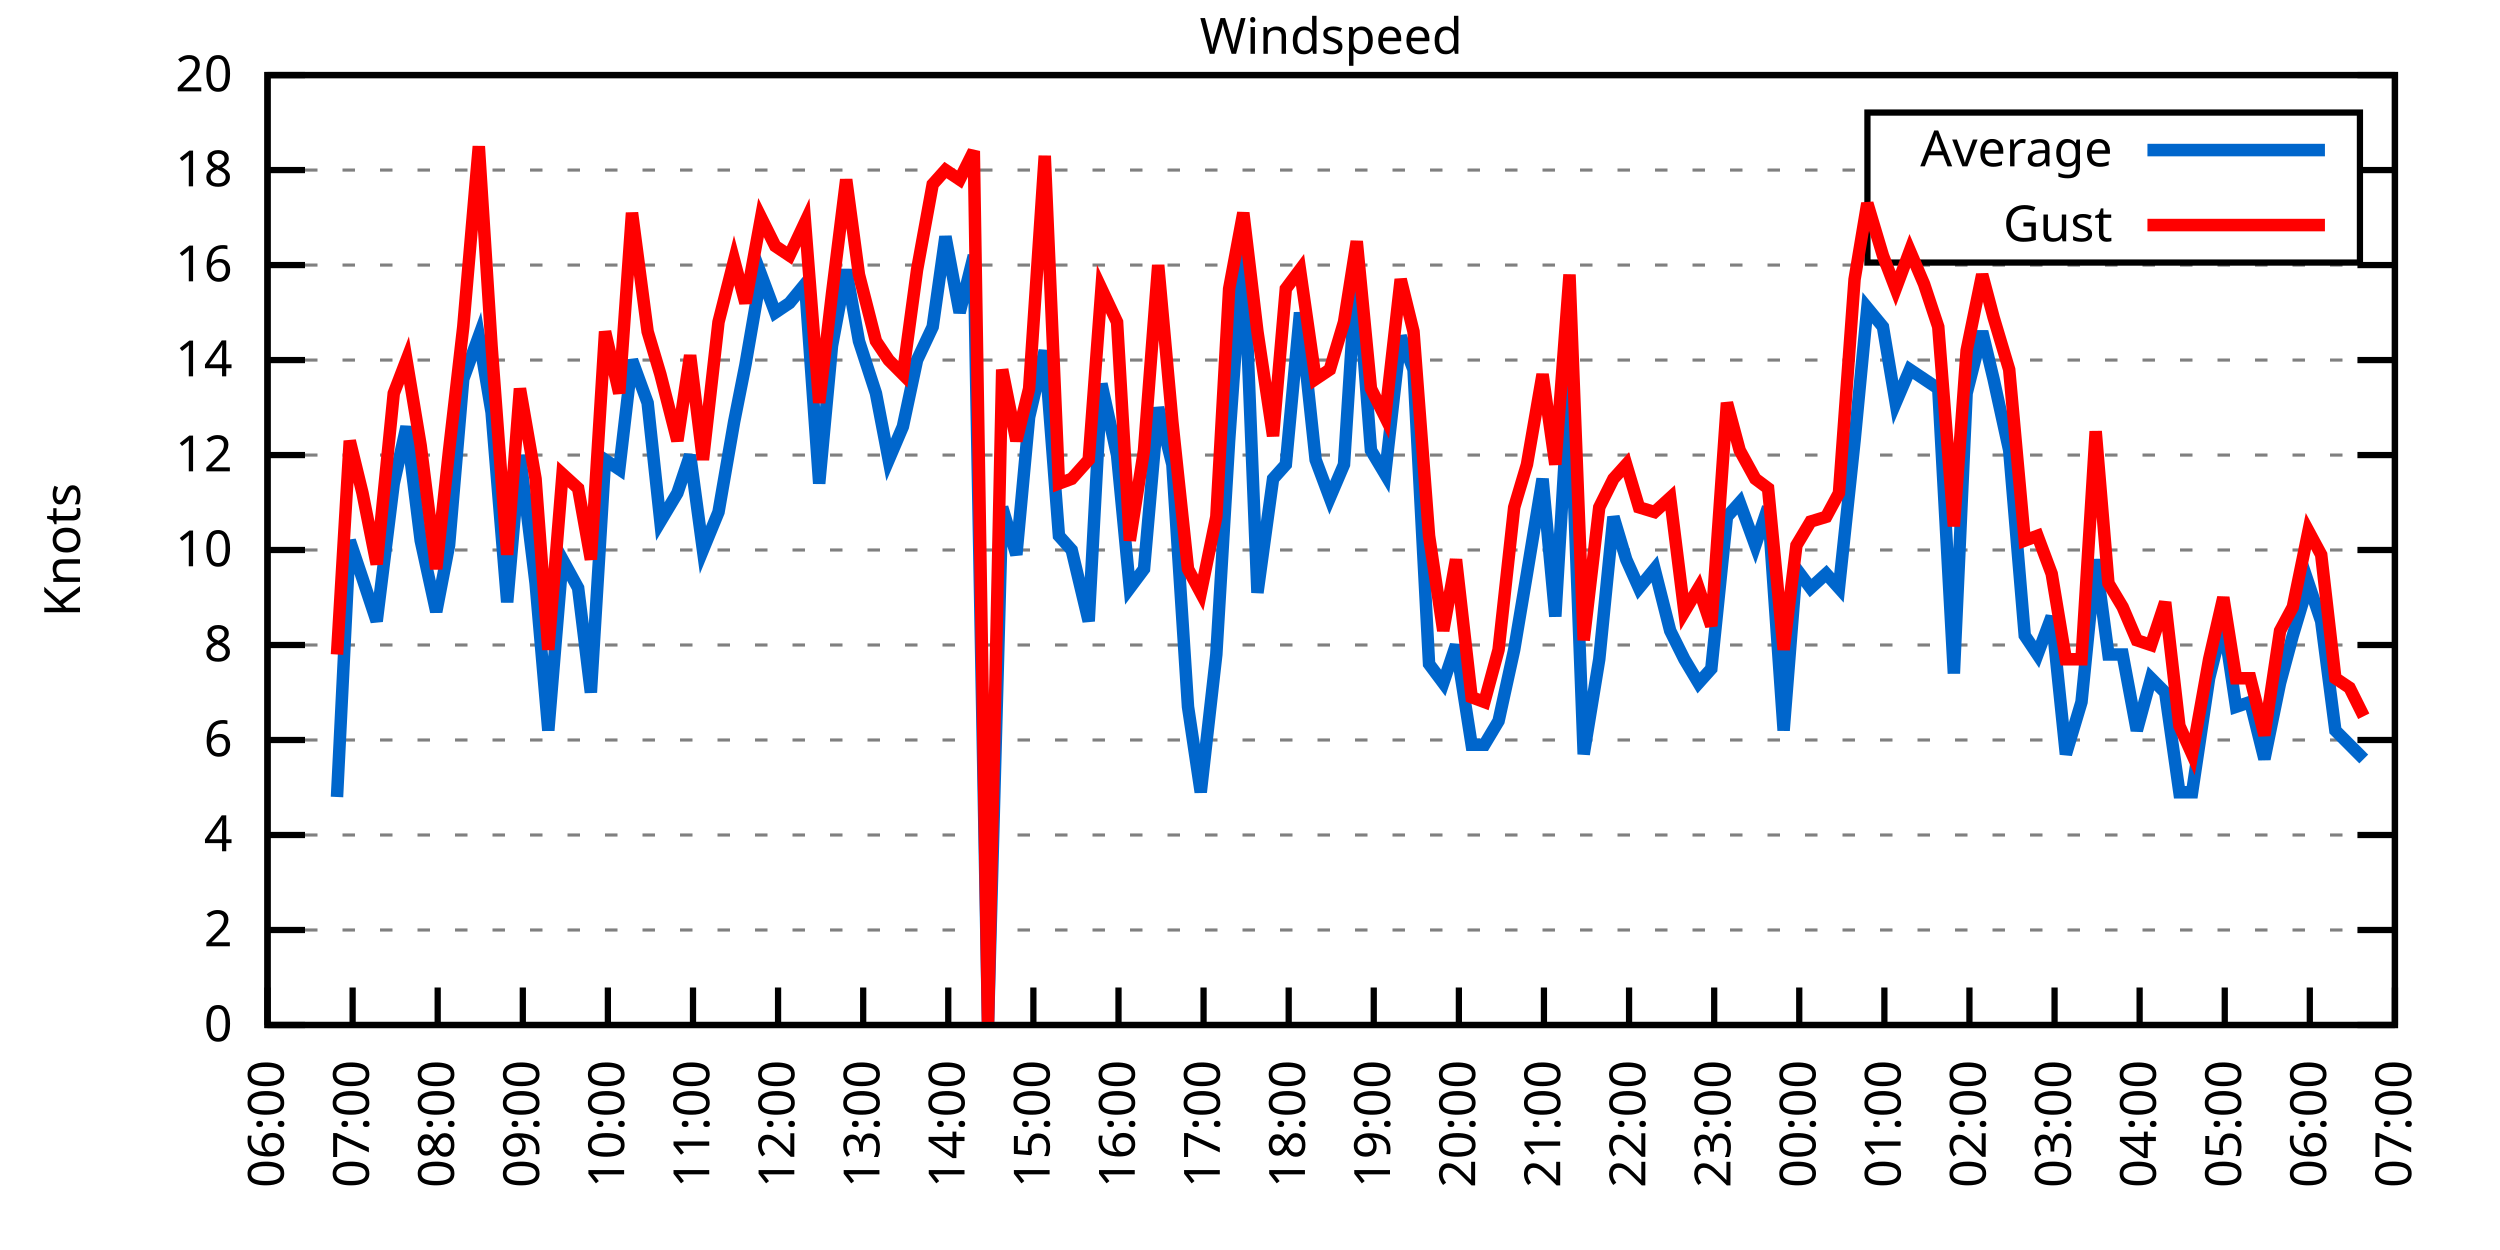
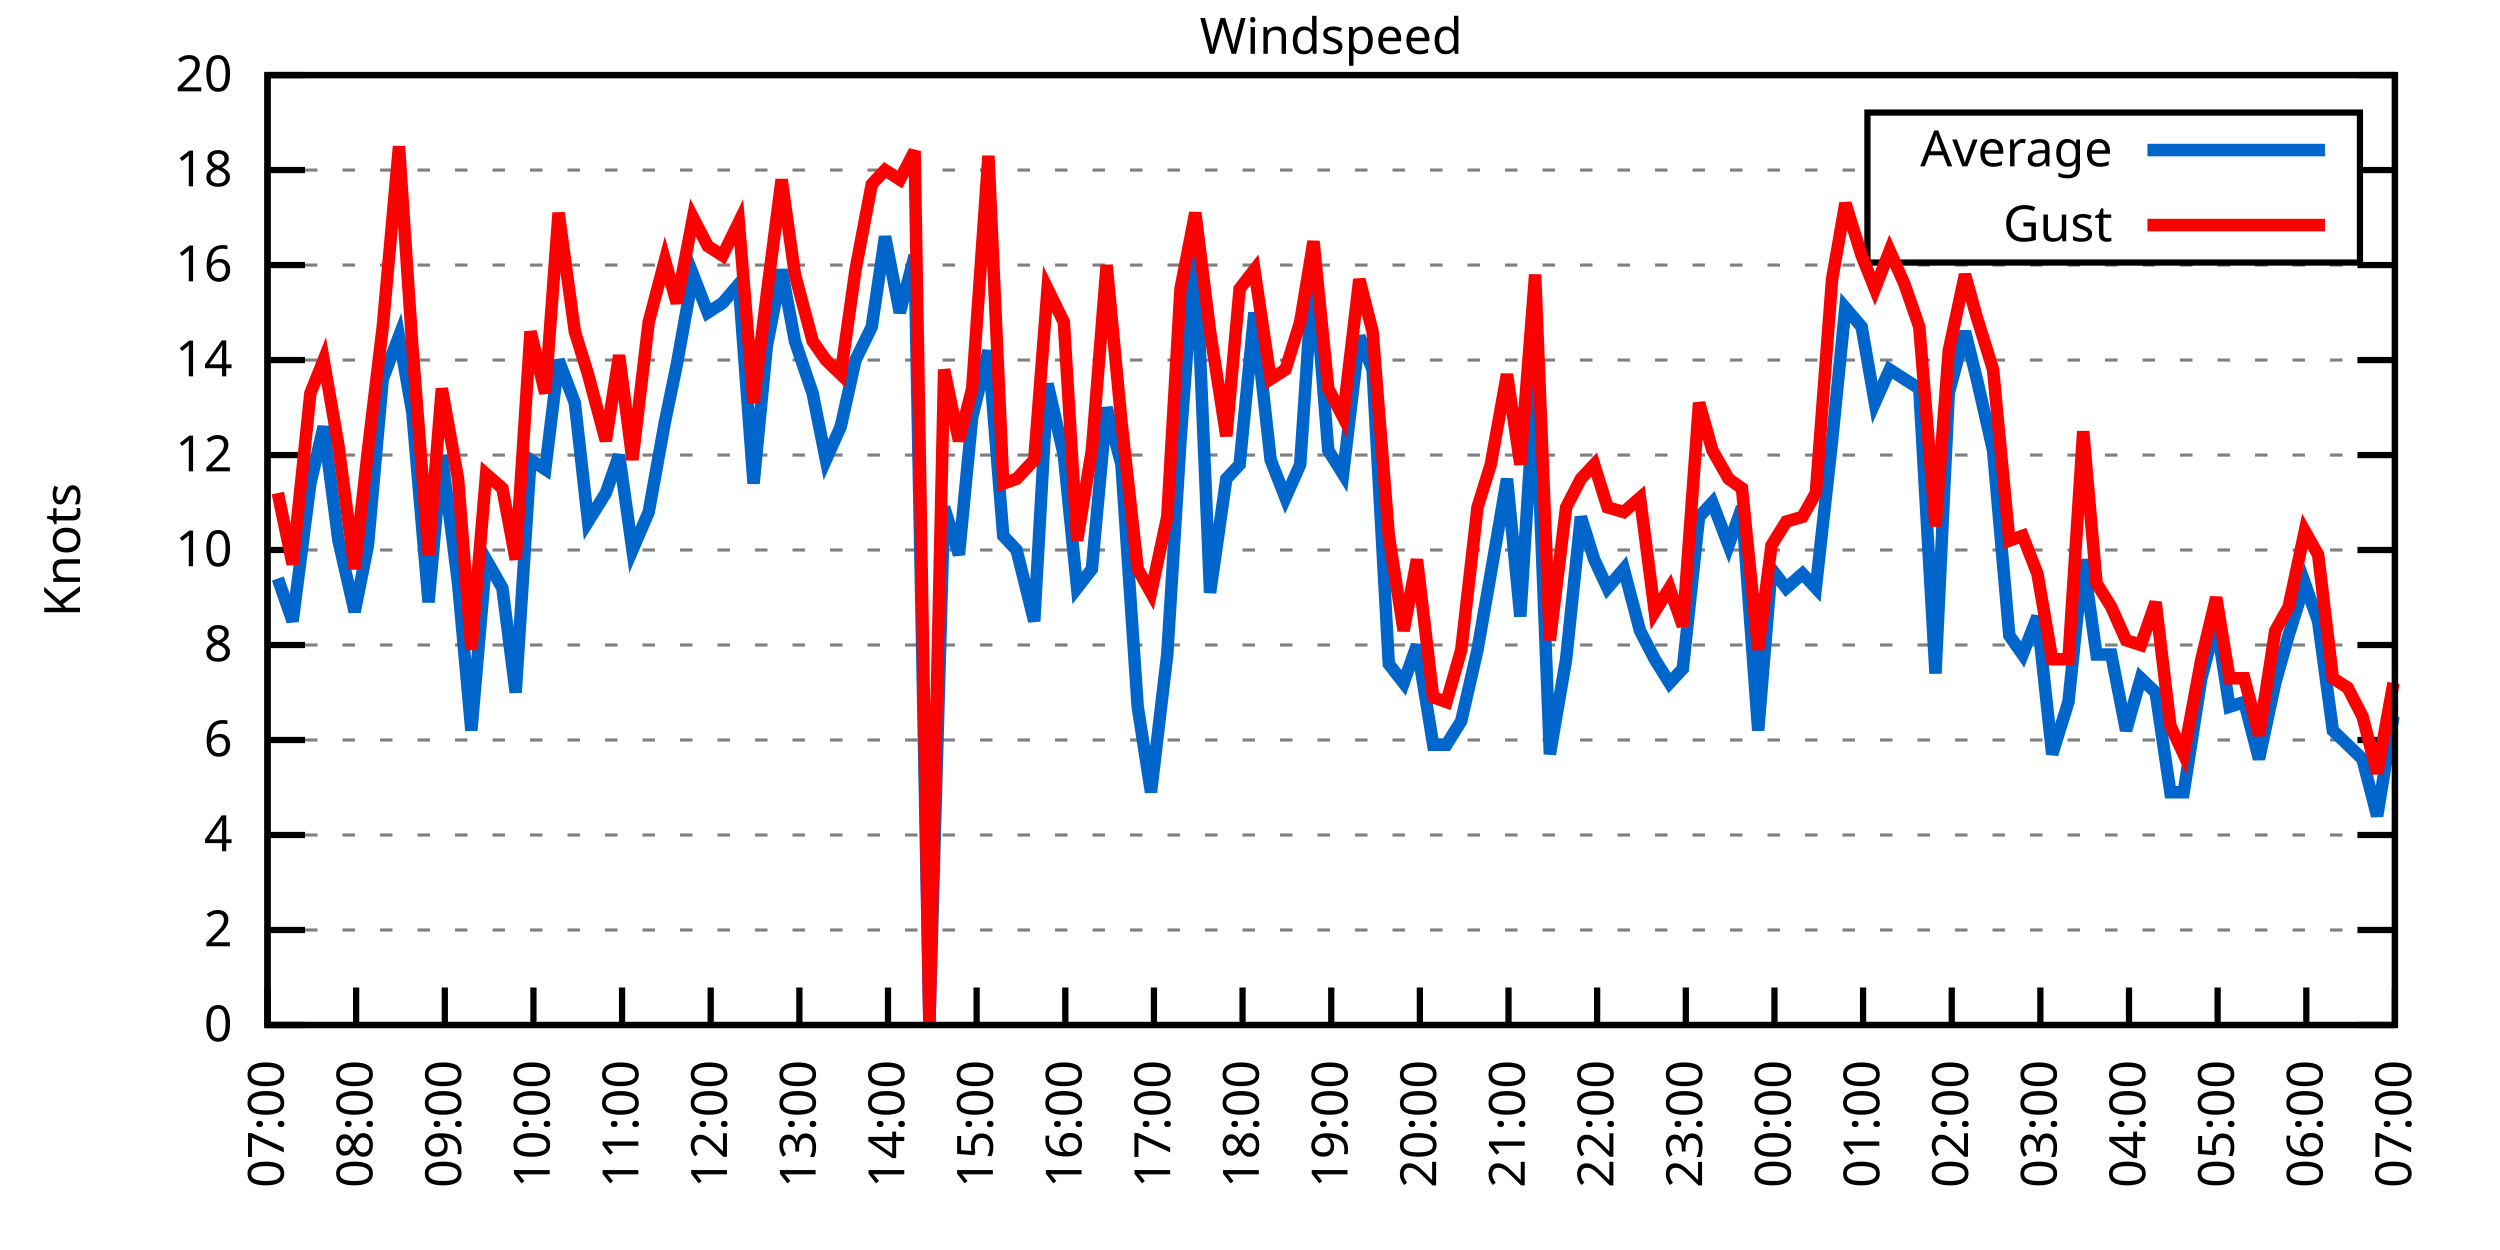
<svg xmlns="http://www.w3.org/2000/svg" xmlns:xlink="http://www.w3.org/1999/xlink" width="400" height="200" viewBox="0 0 400 200">
  <g id="gnuplot_canvas">
    <rect x="0" y="0" width="400" height="200" fill="none" />
    <defs>
      <circle id="gpDot" r="0.5" stroke-width="0.5" stroke="currentColor" />
      <path id="gpPt0" stroke-width="0.333" stroke="currentColor" d="M-1,0 h2 M0,-1 v2" />
      <path id="gpPt1" stroke-width="0.333" stroke="currentColor" d="M-1,-1 L1,1 M1,-1 L-1,1" />
      <path id="gpPt2" stroke-width="0.333" stroke="currentColor" d="M-1,0 L1,0 M0,-1 L0,1 M-1,-1 L1,1 M-1,1 L1,-1" />
      <rect id="gpPt3" stroke-width="0.333" stroke="currentColor" x="-1" y="-1" width="2" height="2" />
      <rect id="gpPt4" stroke-width="0.333" stroke="currentColor" fill="currentColor" x="-1" y="-1" width="2" height="2" />
      <circle id="gpPt5" stroke-width="0.333" stroke="currentColor" cx="0" cy="0" r="1" />
      <use xlink:href="#gpPt5" id="gpPt6" fill="currentColor" stroke="none" />
      <path id="gpPt7" stroke-width="0.333" stroke="currentColor" d="M0,-1.33 L-1.33,0.67 L1.33,0.67 z" />
      <use xlink:href="#gpPt7" id="gpPt8" fill="currentColor" stroke="none" />
      <use xlink:href="#gpPt7" id="gpPt9" stroke="currentColor" transform="rotate(180)" />
      <use xlink:href="#gpPt9" id="gpPt10" fill="currentColor" stroke="none" />
      <use xlink:href="#gpPt3" id="gpPt11" stroke="currentColor" transform="rotate(45)" />
      <use xlink:href="#gpPt11" id="gpPt12" fill="currentColor" stroke="none" />
      <path id="gpPt13" stroke-width="0.333" stroke="currentColor" d="M0,1.330 L1.265,0.411 L0.782,-1.067 L-0.782,-1.076 L-1.265,0.411 z" />
      <use xlink:href="#gpPt13" id="gpPt14" fill="currentColor" stroke="none" />
      <filter id="textbox" filterUnits="objectBoundingBox" x="0" y="0" height="1" width="1">
        <feFlood flood-color="white" flood-opacity="1" result="bgnd" />
        <feComposite in="SourceGraphic" in2="bgnd" operator="atop" />
      </filter>
      <filter id="greybox" filterUnits="objectBoundingBox" x="0" y="0" height="1" width="1">
        <feFlood flood-color="lightgrey" flood-opacity="1" result="grey" />
        <feComposite in="SourceGraphic" in2="grey" operator="atop" />
      </filter>
    </defs>
    <g fill="none" color="white" stroke="currentColor" stroke-width="1.00" stroke-linecap="butt" stroke-linejoin="miter">
</g>
    <g fill="none" color="black" stroke="currentColor" stroke-width="1.00" stroke-linecap="butt" stroke-linejoin="miter">
      <g stroke="none" shape-rendering="crispEdges">
        <polygon fill="rgb(255, 255, 255)" points="42.80,164.00 383.18,164.00 383.18,12.02 42.80,12.02 " />
      </g>
    </g>
    <g fill="none" color="black" stroke="currentColor" stroke-width="1.00" stroke-linecap="butt" stroke-linejoin="miter">
</g>
    <g fill="none" color="black" stroke="black" stroke-width="0.50" stroke-linecap="butt" stroke-linejoin="miter">
</g>
    <g fill="none" color="gray" stroke="currentColor" stroke-width="0.50" stroke-linecap="butt" stroke-linejoin="miter">
      <path stroke="gray" stroke-dasharray="2,4" class="gridline" d="M42.80,164.00 L383.19,164.00  " />
    </g>
    <g fill="none" color="gray" stroke="gray" stroke-width="1.00" stroke-linecap="butt" stroke-linejoin="miter">
</g>
    <g fill="none" color="black" stroke="currentColor" stroke-width="1.00" stroke-linecap="butt" stroke-linejoin="miter">
      <path stroke="black" d="M42.80,164.00 L48.80,164.00 M383.19,164.00 L377.19,164.00  " />
      <g transform="translate(37.20,166.60)" stroke="none" fill="black" font-family="Sans" font-size="8.00" text-anchor="end">
        <text>
          <tspan font-family="Sans"> 0</tspan>
        </text>
      </g>
    </g>
    <g fill="none" color="black" stroke="currentColor" stroke-width="1.00" stroke-linecap="butt" stroke-linejoin="miter">
</g>
    <g fill="none" color="black" stroke="black" stroke-width="0.50" stroke-linecap="butt" stroke-linejoin="miter">
</g>
    <g fill="none" color="gray" stroke="currentColor" stroke-width="0.50" stroke-linecap="butt" stroke-linejoin="miter">
      <path stroke="gray" stroke-dasharray="2,4" class="gridline" d="M42.80,148.80 L383.19,148.80  " />
    </g>
    <g fill="none" color="gray" stroke="gray" stroke-width="1.00" stroke-linecap="butt" stroke-linejoin="miter">
</g>
    <g fill="none" color="black" stroke="currentColor" stroke-width="1.00" stroke-linecap="butt" stroke-linejoin="miter">
      <path stroke="black" d="M42.80,148.80 L48.80,148.80 M383.19,148.80 L377.19,148.80  " />
      <g transform="translate(37.20,151.40)" stroke="none" fill="black" font-family="Sans" font-size="8.00" text-anchor="end">
        <text>
          <tspan font-family="Sans"> 2</tspan>
        </text>
      </g>
    </g>
    <g fill="none" color="black" stroke="currentColor" stroke-width="1.00" stroke-linecap="butt" stroke-linejoin="miter">
</g>
    <g fill="none" color="black" stroke="black" stroke-width="0.50" stroke-linecap="butt" stroke-linejoin="miter">
</g>
    <g fill="none" color="gray" stroke="currentColor" stroke-width="0.50" stroke-linecap="butt" stroke-linejoin="miter">
      <path stroke="gray" stroke-dasharray="2,4" class="gridline" d="M42.80,133.60 L383.19,133.60  " />
    </g>
    <g fill="none" color="gray" stroke="gray" stroke-width="1.00" stroke-linecap="butt" stroke-linejoin="miter">
</g>
    <g fill="none" color="black" stroke="currentColor" stroke-width="1.00" stroke-linecap="butt" stroke-linejoin="miter">
      <path stroke="black" d="M42.80,133.60 L48.80,133.60 M383.19,133.60 L377.19,133.60  " />
      <g transform="translate(37.20,136.20)" stroke="none" fill="black" font-family="Sans" font-size="8.00" text-anchor="end">
        <text>
          <tspan font-family="Sans"> 4</tspan>
        </text>
      </g>
    </g>
    <g fill="none" color="black" stroke="currentColor" stroke-width="1.00" stroke-linecap="butt" stroke-linejoin="miter">
</g>
    <g fill="none" color="black" stroke="black" stroke-width="0.50" stroke-linecap="butt" stroke-linejoin="miter">
</g>
    <g fill="none" color="gray" stroke="currentColor" stroke-width="0.50" stroke-linecap="butt" stroke-linejoin="miter">
      <path stroke="gray" stroke-dasharray="2,4" class="gridline" d="M42.80,118.40 L383.19,118.40  " />
    </g>
    <g fill="none" color="gray" stroke="gray" stroke-width="1.00" stroke-linecap="butt" stroke-linejoin="miter">
</g>
    <g fill="none" color="black" stroke="currentColor" stroke-width="1.00" stroke-linecap="butt" stroke-linejoin="miter">
      <path stroke="black" d="M42.80,118.40 L48.80,118.40 M383.19,118.40 L377.19,118.40  " />
      <g transform="translate(37.20,121.00)" stroke="none" fill="black" font-family="Sans" font-size="8.00" text-anchor="end">
        <text>
          <tspan font-family="Sans"> 6</tspan>
        </text>
      </g>
    </g>
    <g fill="none" color="black" stroke="currentColor" stroke-width="1.00" stroke-linecap="butt" stroke-linejoin="miter">
</g>
    <g fill="none" color="black" stroke="black" stroke-width="0.50" stroke-linecap="butt" stroke-linejoin="miter">
</g>
    <g fill="none" color="gray" stroke="currentColor" stroke-width="0.50" stroke-linecap="butt" stroke-linejoin="miter">
      <path stroke="gray" stroke-dasharray="2,4" class="gridline" d="M42.80,103.20 L383.19,103.20  " />
    </g>
    <g fill="none" color="gray" stroke="gray" stroke-width="1.00" stroke-linecap="butt" stroke-linejoin="miter">
</g>
    <g fill="none" color="black" stroke="currentColor" stroke-width="1.00" stroke-linecap="butt" stroke-linejoin="miter">
      <path stroke="black" d="M42.80,103.20 L48.80,103.20 M383.19,103.20 L377.19,103.20  " />
      <g transform="translate(37.20,105.80)" stroke="none" fill="black" font-family="Sans" font-size="8.00" text-anchor="end">
        <text>
          <tspan font-family="Sans"> 8</tspan>
        </text>
      </g>
    </g>
    <g fill="none" color="black" stroke="currentColor" stroke-width="1.00" stroke-linecap="butt" stroke-linejoin="miter">
</g>
    <g fill="none" color="black" stroke="black" stroke-width="0.50" stroke-linecap="butt" stroke-linejoin="miter">
</g>
    <g fill="none" color="gray" stroke="currentColor" stroke-width="0.50" stroke-linecap="butt" stroke-linejoin="miter">
      <path stroke="gray" stroke-dasharray="2,4" class="gridline" d="M42.80,88.00 L383.19,88.00  " />
    </g>
    <g fill="none" color="gray" stroke="gray" stroke-width="1.00" stroke-linecap="butt" stroke-linejoin="miter">
</g>
    <g fill="none" color="black" stroke="currentColor" stroke-width="1.00" stroke-linecap="butt" stroke-linejoin="miter">
      <path stroke="black" d="M42.80,88.00 L48.80,88.00 M383.19,88.00 L377.19,88.00  " />
      <g transform="translate(37.20,90.60)" stroke="none" fill="black" font-family="Sans" font-size="8.00" text-anchor="end">
        <text>
          <tspan font-family="Sans"> 10</tspan>
        </text>
      </g>
    </g>
    <g fill="none" color="black" stroke="currentColor" stroke-width="1.00" stroke-linecap="butt" stroke-linejoin="miter">
</g>
    <g fill="none" color="black" stroke="black" stroke-width="0.50" stroke-linecap="butt" stroke-linejoin="miter">
</g>
    <g fill="none" color="gray" stroke="currentColor" stroke-width="0.50" stroke-linecap="butt" stroke-linejoin="miter">
      <path stroke="gray" stroke-dasharray="2,4" class="gridline" d="M42.80,72.81 L383.19,72.81  " />
    </g>
    <g fill="none" color="gray" stroke="gray" stroke-width="1.00" stroke-linecap="butt" stroke-linejoin="miter">
</g>
    <g fill="none" color="black" stroke="currentColor" stroke-width="1.00" stroke-linecap="butt" stroke-linejoin="miter">
      <path stroke="black" d="M42.80,72.81 L48.80,72.81 M383.19,72.81 L377.19,72.81  " />
      <g transform="translate(37.20,75.41)" stroke="none" fill="black" font-family="Sans" font-size="8.00" text-anchor="end">
        <text>
          <tspan font-family="Sans"> 12</tspan>
        </text>
      </g>
    </g>
    <g fill="none" color="black" stroke="currentColor" stroke-width="1.00" stroke-linecap="butt" stroke-linejoin="miter">
</g>
    <g fill="none" color="black" stroke="black" stroke-width="0.50" stroke-linecap="butt" stroke-linejoin="miter">
</g>
    <g fill="none" color="gray" stroke="currentColor" stroke-width="0.50" stroke-linecap="butt" stroke-linejoin="miter">
      <path stroke="gray" stroke-dasharray="2,4" class="gridline" d="M42.80,57.61 L383.19,57.61  " />
    </g>
    <g fill="none" color="gray" stroke="gray" stroke-width="1.00" stroke-linecap="butt" stroke-linejoin="miter">
</g>
    <g fill="none" color="black" stroke="currentColor" stroke-width="1.00" stroke-linecap="butt" stroke-linejoin="miter">
      <path stroke="black" d="M42.80,57.61 L48.80,57.61 M383.19,57.61 L377.19,57.61  " />
      <g transform="translate(37.20,60.21)" stroke="none" fill="black" font-family="Sans" font-size="8.00" text-anchor="end">
        <text>
          <tspan font-family="Sans"> 14</tspan>
        </text>
      </g>
    </g>
    <g fill="none" color="black" stroke="currentColor" stroke-width="1.00" stroke-linecap="butt" stroke-linejoin="miter">
</g>
    <g fill="none" color="black" stroke="black" stroke-width="0.50" stroke-linecap="butt" stroke-linejoin="miter">
</g>
    <g fill="none" color="gray" stroke="currentColor" stroke-width="0.50" stroke-linecap="butt" stroke-linejoin="miter">
      <path stroke="gray" stroke-dasharray="2,4" class="gridline" d="M42.80,42.41 L383.19,42.41  " />
    </g>
    <g fill="none" color="gray" stroke="gray" stroke-width="1.00" stroke-linecap="butt" stroke-linejoin="miter">
</g>
    <g fill="none" color="black" stroke="currentColor" stroke-width="1.00" stroke-linecap="butt" stroke-linejoin="miter">
      <path stroke="black" d="M42.80,42.41 L48.80,42.41 M383.19,42.41 L377.19,42.41  " />
      <g transform="translate(37.20,45.01)" stroke="none" fill="black" font-family="Sans" font-size="8.00" text-anchor="end">
        <text>
          <tspan font-family="Sans"> 16</tspan>
        </text>
      </g>
    </g>
    <g fill="none" color="black" stroke="currentColor" stroke-width="1.00" stroke-linecap="butt" stroke-linejoin="miter">
</g>
    <g fill="none" color="black" stroke="black" stroke-width="0.50" stroke-linecap="butt" stroke-linejoin="miter">
</g>
    <g fill="none" color="gray" stroke="currentColor" stroke-width="0.50" stroke-linecap="butt" stroke-linejoin="miter">
      <path stroke="gray" stroke-dasharray="2,4" class="gridline" d="M42.80,27.21 L298.79,27.21 M377.59,27.21 L383.19,27.21  " />
    </g>
    <g fill="none" color="gray" stroke="gray" stroke-width="1.00" stroke-linecap="butt" stroke-linejoin="miter">
</g>
    <g fill="none" color="black" stroke="currentColor" stroke-width="1.00" stroke-linecap="butt" stroke-linejoin="miter">
      <path stroke="black" d="M42.80,27.21 L48.80,27.21 M383.19,27.21 L377.19,27.21  " />
      <g transform="translate(37.20,29.81)" stroke="none" fill="black" font-family="Sans" font-size="8.00" text-anchor="end">
        <text>
          <tspan font-family="Sans"> 18</tspan>
        </text>
      </g>
    </g>
    <g fill="none" color="black" stroke="currentColor" stroke-width="1.00" stroke-linecap="butt" stroke-linejoin="miter">
</g>
    <g fill="none" color="black" stroke="black" stroke-width="0.50" stroke-linecap="butt" stroke-linejoin="miter">
</g>
    <g fill="none" color="gray" stroke="currentColor" stroke-width="0.50" stroke-linecap="butt" stroke-linejoin="miter">
      <path stroke="gray" stroke-dasharray="2,4" class="gridline" d="M42.80,12.01 L383.19,12.01  " />
    </g>
    <g fill="none" color="gray" stroke="gray" stroke-width="1.00" stroke-linecap="butt" stroke-linejoin="miter">
</g>
    <g fill="none" color="black" stroke="currentColor" stroke-width="1.00" stroke-linecap="butt" stroke-linejoin="miter">
      <path stroke="black" d="M42.80,12.01 L48.80,12.01 M383.19,12.01 L377.19,12.01  " />
      <g transform="translate(37.20,14.61)" stroke="none" fill="black" font-family="Sans" font-size="8.00" text-anchor="end">
        <text>
          <tspan font-family="Sans"> 20</tspan>
        </text>
      </g>
    </g>
    <g fill="none" color="black" stroke="currentColor" stroke-width="1.00" stroke-linecap="butt" stroke-linejoin="miter">
      <path stroke="black" d="M42.80,164.00 L42.80,158.00  " />
      <g transform="translate(45.40,169.60) rotate(270.00)" stroke="none" fill="black" font-family="Sans" font-size="8.00" text-anchor="end">
        <text>
-           <tspan font-family="Sans">06:00</tspan>
-         </text>
-       </g>
-     </g>
-     <g fill="none" color="black" stroke="currentColor" stroke-width="1.00" stroke-linecap="butt" stroke-linejoin="miter">
-       <path stroke="black" d="M56.42,164.00 L56.42,158.00  " />
-       <g transform="translate(59.02,169.60) rotate(270.00)" stroke="none" fill="black" font-family="Sans" font-size="8.00" text-anchor="end">
-         <text>
          <tspan font-family="Sans">07:00</tspan>
        </text>
      </g>
    </g>
    <g fill="none" color="black" stroke="currentColor" stroke-width="1.00" stroke-linecap="butt" stroke-linejoin="miter">
-       <path stroke="black" d="M70.03,164.00 L70.03,158.00  " />
-       <g transform="translate(72.63,169.60) rotate(270.00)" stroke="none" fill="black" font-family="Sans" font-size="8.00" text-anchor="end">
+       <path stroke="black" d="M56.98,164.00 L56.98,158.00  " />
+       <g transform="translate(59.58,169.60) rotate(270.00)" stroke="none" fill="black" font-family="Sans" font-size="8.00" text-anchor="end">
        <text>
          <tspan font-family="Sans">08:00</tspan>
        </text>
      </g>
    </g>
    <g fill="none" color="black" stroke="currentColor" stroke-width="1.00" stroke-linecap="butt" stroke-linejoin="miter">
-       <path stroke="black" d="M83.65,164.00 L83.65,158.00  " />
-       <g transform="translate(86.25,169.60) rotate(270.00)" stroke="none" fill="black" font-family="Sans" font-size="8.00" text-anchor="end">
+       <path stroke="black" d="M71.17,164.00 L71.17,158.00  " />
+       <g transform="translate(73.77,169.60) rotate(270.00)" stroke="none" fill="black" font-family="Sans" font-size="8.00" text-anchor="end">
        <text>
          <tspan font-family="Sans">09:00</tspan>
        </text>
      </g>
    </g>
    <g fill="none" color="black" stroke="currentColor" stroke-width="1.00" stroke-linecap="butt" stroke-linejoin="miter">
-       <path stroke="black" d="M97.26,164.00 L97.26,158.00  " />
-       <g transform="translate(99.86,169.60) rotate(270.00)" stroke="none" fill="black" font-family="Sans" font-size="8.00" text-anchor="end">
+       <path stroke="black" d="M85.35,164.00 L85.35,158.00  " />
+       <g transform="translate(87.95,169.60) rotate(270.00)" stroke="none" fill="black" font-family="Sans" font-size="8.00" text-anchor="end">
        <text>
          <tspan font-family="Sans">10:00</tspan>
        </text>
      </g>
    </g>
    <g fill="none" color="black" stroke="currentColor" stroke-width="1.00" stroke-linecap="butt" stroke-linejoin="miter">
-       <path stroke="black" d="M110.88,164.00 L110.88,158.00  " />
-       <g transform="translate(113.48,169.60) rotate(270.00)" stroke="none" fill="black" font-family="Sans" font-size="8.00" text-anchor="end">
+       <path stroke="black" d="M99.53,164.00 L99.53,158.00  " />
+       <g transform="translate(102.13,169.60) rotate(270.00)" stroke="none" fill="black" font-family="Sans" font-size="8.00" text-anchor="end">
        <text>
          <tspan font-family="Sans">11:00</tspan>
        </text>
      </g>
    </g>
    <g fill="none" color="black" stroke="currentColor" stroke-width="1.00" stroke-linecap="butt" stroke-linejoin="miter">
-       <path stroke="black" d="M124.49,164.00 L124.49,158.00  " />
-       <g transform="translate(127.09,169.60) rotate(270.00)" stroke="none" fill="black" font-family="Sans" font-size="8.00" text-anchor="end">
+       <path stroke="black" d="M113.71,164.00 L113.71,158.00  " />
+       <g transform="translate(116.31,169.60) rotate(270.00)" stroke="none" fill="black" font-family="Sans" font-size="8.00" text-anchor="end">
        <text>
          <tspan font-family="Sans">12:00</tspan>
        </text>
      </g>
    </g>
    <g fill="none" color="black" stroke="currentColor" stroke-width="1.00" stroke-linecap="butt" stroke-linejoin="miter">
-       <path stroke="black" d="M138.11,164.00 L138.11,158.00  " />
-       <g transform="translate(140.71,169.60) rotate(270.00)" stroke="none" fill="black" font-family="Sans" font-size="8.00" text-anchor="end">
+       <path stroke="black" d="M127.90,164.00 L127.90,158.00  " />
+       <g transform="translate(130.50,169.60) rotate(270.00)" stroke="none" fill="black" font-family="Sans" font-size="8.00" text-anchor="end">
        <text>
          <tspan font-family="Sans">13:00</tspan>
        </text>
      </g>
    </g>
    <g fill="none" color="black" stroke="currentColor" stroke-width="1.00" stroke-linecap="butt" stroke-linejoin="miter">
-       <path stroke="black" d="M151.72,164.00 L151.72,158.00  " />
-       <g transform="translate(154.32,169.60) rotate(270.00)" stroke="none" fill="black" font-family="Sans" font-size="8.00" text-anchor="end">
+       <path stroke="black" d="M142.08,164.00 L142.08,158.00  " />
+       <g transform="translate(144.68,169.60) rotate(270.00)" stroke="none" fill="black" font-family="Sans" font-size="8.00" text-anchor="end">
        <text>
          <tspan font-family="Sans">14:00</tspan>
        </text>
      </g>
    </g>
    <g fill="none" color="black" stroke="currentColor" stroke-width="1.00" stroke-linecap="butt" stroke-linejoin="miter">
-       <path stroke="black" d="M165.34,164.00 L165.34,158.00  " />
-       <g transform="translate(167.94,169.60) rotate(270.00)" stroke="none" fill="black" font-family="Sans" font-size="8.00" text-anchor="end">
+       <path stroke="black" d="M156.26,164.00 L156.26,158.00  " />
+       <g transform="translate(158.86,169.60) rotate(270.00)" stroke="none" fill="black" font-family="Sans" font-size="8.00" text-anchor="end">
        <text>
          <tspan font-family="Sans">15:00</tspan>
        </text>
      </g>
    </g>
    <g fill="none" color="black" stroke="currentColor" stroke-width="1.00" stroke-linecap="butt" stroke-linejoin="miter">
-       <path stroke="black" d="M178.96,164.00 L178.96,158.00  " />
-       <g transform="translate(181.56,169.60) rotate(270.00)" stroke="none" fill="black" font-family="Sans" font-size="8.00" text-anchor="end">
+       <path stroke="black" d="M170.45,164.00 L170.45,158.00  " />
+       <g transform="translate(173.05,169.60) rotate(270.00)" stroke="none" fill="black" font-family="Sans" font-size="8.00" text-anchor="end">
        <text>
          <tspan font-family="Sans">16:00</tspan>
        </text>
      </g>
    </g>
    <g fill="none" color="black" stroke="currentColor" stroke-width="1.00" stroke-linecap="butt" stroke-linejoin="miter">
-       <path stroke="black" d="M192.57,164.00 L192.57,158.00  " />
-       <g transform="translate(195.17,169.60) rotate(270.00)" stroke="none" fill="black" font-family="Sans" font-size="8.00" text-anchor="end">
+       <path stroke="black" d="M184.63,164.00 L184.63,158.00  " />
+       <g transform="translate(187.23,169.60) rotate(270.00)" stroke="none" fill="black" font-family="Sans" font-size="8.00" text-anchor="end">
        <text>
          <tspan font-family="Sans">17:00</tspan>
        </text>
      </g>
    </g>
    <g fill="none" color="black" stroke="currentColor" stroke-width="1.00" stroke-linecap="butt" stroke-linejoin="miter">
-       <path stroke="black" d="M206.19,164.00 L206.19,158.00  " />
-       <g transform="translate(208.79,169.60) rotate(270.00)" stroke="none" fill="black" font-family="Sans" font-size="8.00" text-anchor="end">
+       <path stroke="black" d="M198.81,164.00 L198.81,158.00  " />
+       <g transform="translate(201.41,169.60) rotate(270.00)" stroke="none" fill="black" font-family="Sans" font-size="8.00" text-anchor="end">
        <text>
          <tspan font-family="Sans">18:00</tspan>
        </text>
      </g>
    </g>
    <g fill="none" color="black" stroke="currentColor" stroke-width="1.00" stroke-linecap="butt" stroke-linejoin="miter">
-       <path stroke="black" d="M219.80,164.00 L219.80,158.00  " />
-       <g transform="translate(222.40,169.60) rotate(270.00)" stroke="none" fill="black" font-family="Sans" font-size="8.00" text-anchor="end">
+       <path stroke="black" d="M213.00,164.00 L213.00,158.00  " />
+       <g transform="translate(215.60,169.60) rotate(270.00)" stroke="none" fill="black" font-family="Sans" font-size="8.00" text-anchor="end">
        <text>
          <tspan font-family="Sans">19:00</tspan>
        </text>
      </g>
    </g>
    <g fill="none" color="black" stroke="currentColor" stroke-width="1.00" stroke-linecap="butt" stroke-linejoin="miter">
-       <path stroke="black" d="M233.42,164.00 L233.42,158.00  " />
-       <g transform="translate(236.02,169.60) rotate(270.00)" stroke="none" fill="black" font-family="Sans" font-size="8.00" text-anchor="end">
+       <path stroke="black" d="M227.18,164.00 L227.18,158.00  " />
+       <g transform="translate(229.78,169.60) rotate(270.00)" stroke="none" fill="black" font-family="Sans" font-size="8.00" text-anchor="end">
        <text>
          <tspan font-family="Sans">20:00</tspan>
        </text>
      </g>
    </g>
    <g fill="none" color="black" stroke="currentColor" stroke-width="1.00" stroke-linecap="butt" stroke-linejoin="miter">
-       <path stroke="black" d="M247.03,164.00 L247.03,158.00  " />
-       <g transform="translate(249.63,169.60) rotate(270.00)" stroke="none" fill="black" font-family="Sans" font-size="8.00" text-anchor="end">
+       <path stroke="black" d="M241.36,164.00 L241.36,158.00  " />
+       <g transform="translate(243.96,169.60) rotate(270.00)" stroke="none" fill="black" font-family="Sans" font-size="8.00" text-anchor="end">
        <text>
          <tspan font-family="Sans">21:00</tspan>
        </text>
      </g>
    </g>
    <g fill="none" color="black" stroke="currentColor" stroke-width="1.00" stroke-linecap="butt" stroke-linejoin="miter">
-       <path stroke="black" d="M260.65,164.00 L260.65,158.00  " />
-       <g transform="translate(263.25,169.60) rotate(270.00)" stroke="none" fill="black" font-family="Sans" font-size="8.00" text-anchor="end">
+       <path stroke="black" d="M255.54,164.00 L255.54,158.00  " />
+       <g transform="translate(258.14,169.60) rotate(270.00)" stroke="none" fill="black" font-family="Sans" font-size="8.00" text-anchor="end">
        <text>
          <tspan font-family="Sans">22:00</tspan>
        </text>
      </g>
    </g>
    <g fill="none" color="black" stroke="currentColor" stroke-width="1.00" stroke-linecap="butt" stroke-linejoin="miter">
-       <path stroke="black" d="M274.27,164.00 L274.27,158.00  " />
-       <g transform="translate(276.87,169.60) rotate(270.00)" stroke="none" fill="black" font-family="Sans" font-size="8.00" text-anchor="end">
+       <path stroke="black" d="M269.73,164.00 L269.73,158.00  " />
+       <g transform="translate(272.33,169.60) rotate(270.00)" stroke="none" fill="black" font-family="Sans" font-size="8.00" text-anchor="end">
        <text>
          <tspan font-family="Sans">23:00</tspan>
        </text>
      </g>
    </g>
    <g fill="none" color="black" stroke="currentColor" stroke-width="1.00" stroke-linecap="butt" stroke-linejoin="miter">
-       <path stroke="black" d="M287.88,164.00 L287.88,158.00  " />
-       <g transform="translate(290.48,169.60) rotate(270.00)" stroke="none" fill="black" font-family="Sans" font-size="8.00" text-anchor="end">
+       <path stroke="black" d="M283.91,164.00 L283.91,158.00  " />
+       <g transform="translate(286.51,169.60) rotate(270.00)" stroke="none" fill="black" font-family="Sans" font-size="8.00" text-anchor="end">
        <text>
          <tspan font-family="Sans">00:00</tspan>
        </text>
      </g>
    </g>
    <g fill="none" color="black" stroke="currentColor" stroke-width="1.00" stroke-linecap="butt" stroke-linejoin="miter">
-       <path stroke="black" d="M301.50,164.00 L301.50,158.00  " />
-       <g transform="translate(304.10,169.60) rotate(270.00)" stroke="none" fill="black" font-family="Sans" font-size="8.00" text-anchor="end">
+       <path stroke="black" d="M298.09,164.00 L298.09,158.00  " />
+       <g transform="translate(300.69,169.60) rotate(270.00)" stroke="none" fill="black" font-family="Sans" font-size="8.00" text-anchor="end">
        <text>
          <tspan font-family="Sans">01:00</tspan>
        </text>
      </g>
    </g>
    <g fill="none" color="black" stroke="currentColor" stroke-width="1.00" stroke-linecap="butt" stroke-linejoin="miter">
-       <path stroke="black" d="M315.11,164.00 L315.11,158.00  " />
-       <g transform="translate(317.71,169.60) rotate(270.00)" stroke="none" fill="black" font-family="Sans" font-size="8.00" text-anchor="end">
+       <path stroke="black" d="M312.28,164.00 L312.28,158.00  " />
+       <g transform="translate(314.88,169.60) rotate(270.00)" stroke="none" fill="black" font-family="Sans" font-size="8.00" text-anchor="end">
        <text>
          <tspan font-family="Sans">02:00</tspan>
        </text>
      </g>
    </g>
    <g fill="none" color="black" stroke="currentColor" stroke-width="1.00" stroke-linecap="butt" stroke-linejoin="miter">
-       <path stroke="black" d="M328.73,164.00 L328.73,158.00  " />
-       <g transform="translate(331.33,169.60) rotate(270.00)" stroke="none" fill="black" font-family="Sans" font-size="8.00" text-anchor="end">
+       <path stroke="black" d="M326.46,164.00 L326.46,158.00  " />
+       <g transform="translate(329.06,169.60) rotate(270.00)" stroke="none" fill="black" font-family="Sans" font-size="8.00" text-anchor="end">
        <text>
          <tspan font-family="Sans">03:00</tspan>
        </text>
      </g>
    </g>
    <g fill="none" color="black" stroke="currentColor" stroke-width="1.00" stroke-linecap="butt" stroke-linejoin="miter">
-       <path stroke="black" d="M342.34,164.00 L342.34,158.00  " />
-       <g transform="translate(344.94,169.60) rotate(270.00)" stroke="none" fill="black" font-family="Sans" font-size="8.00" text-anchor="end">
+       <path stroke="black" d="M340.64,164.00 L340.64,158.00  " />
+       <g transform="translate(343.24,169.60) rotate(270.00)" stroke="none" fill="black" font-family="Sans" font-size="8.00" text-anchor="end">
        <text>
          <tspan font-family="Sans">04:00</tspan>
        </text>
      </g>
    </g>
    <g fill="none" color="black" stroke="currentColor" stroke-width="1.00" stroke-linecap="butt" stroke-linejoin="miter">
-       <path stroke="black" d="M355.96,164.00 L355.96,158.00  " />
-       <g transform="translate(358.56,169.60) rotate(270.00)" stroke="none" fill="black" font-family="Sans" font-size="8.00" text-anchor="end">
+       <path stroke="black" d="M354.82,164.00 L354.82,158.00  " />
+       <g transform="translate(357.42,169.60) rotate(270.00)" stroke="none" fill="black" font-family="Sans" font-size="8.00" text-anchor="end">
        <text>
          <tspan font-family="Sans">05:00</tspan>
        </text>
      </g>
    </g>
    <g fill="none" color="black" stroke="currentColor" stroke-width="1.00" stroke-linecap="butt" stroke-linejoin="miter">
-       <path stroke="black" d="M369.57,164.00 L369.57,158.00  " />
-       <g transform="translate(372.17,169.60) rotate(270.00)" stroke="none" fill="black" font-family="Sans" font-size="8.00" text-anchor="end">
+       <path stroke="black" d="M369.01,164.00 L369.01,158.00  " />
+       <g transform="translate(371.61,169.60) rotate(270.00)" stroke="none" fill="black" font-family="Sans" font-size="8.00" text-anchor="end">
        <text>
          <tspan font-family="Sans">06:00</tspan>
        </text>
      </g>
    </g>
    <g fill="none" color="black" stroke="currentColor" stroke-width="1.00" stroke-linecap="butt" stroke-linejoin="miter">
      <path stroke="black" d="M383.19,164.00 L383.19,158.00  " />
      <g transform="translate(385.79,169.60) rotate(270.00)" stroke="none" fill="black" font-family="Sans" font-size="8.00" text-anchor="end">
        <text>
          <tspan font-family="Sans">07:00</tspan>
        </text>
      </g>
    </g>
    <g fill="none" color="black" stroke="currentColor" stroke-width="1.00" stroke-linecap="butt" stroke-linejoin="miter">
</g>
    <g fill="none" color="black" stroke="currentColor" stroke-width="1.00" stroke-linecap="butt" stroke-linejoin="miter">
      <path stroke="black" d="M42.80,12.01 L42.80,164.00 L383.19,164.00 L383.19,12.01 L42.80,12.01 Z  " />
    </g>
    <g fill="none" color="black" stroke="currentColor" stroke-width="1.00" stroke-linecap="butt" stroke-linejoin="miter">
</g>
    <g fill="none" color="black" stroke="currentColor" stroke-width="1.00" stroke-linecap="butt" stroke-linejoin="miter">
      <path stroke="black" d="M298.79,42.01 L298.79,18.01 L377.59,18.01 L377.59,42.01 L298.79,42.01 Z  " />
    </g>
    <g id="Windspeed_plot_1">
      <g fill="none" color="white" stroke="black" stroke-width="2.00" stroke-linecap="butt" stroke-linejoin="miter">
</g>
      <g fill="none" color="black" stroke="currentColor" stroke-width="2.00" stroke-linecap="butt" stroke-linejoin="miter">
        <g transform="translate(337.99,26.61)" stroke="none" fill="black" font-family="Sans" font-size="8.00" text-anchor="end">
          <text>
            <tspan font-family="Sans">Average</tspan>
          </text>
        </g>
      </g>
      <g fill="none" color="black" stroke="currentColor" stroke-width="2.00" stroke-linecap="butt" stroke-linejoin="miter">
-         <path stroke="rgb(  0, 102, 204)" d="M343.59,24.01 L371.99,24.01 M53.92,127.52 L55.96,86.49 L58.00,92.56 L60.27,99.40 L63.00,77.37 L65.04,68.25   L67.31,86.49 L69.80,97.88 L71.85,87.25 L74.12,60.65 L76.61,53.81 L78.65,65.97 L81.15,96.36 L83.19,72.81   L85.69,93.32 L87.73,116.88 L90.00,89.52 L92.50,94.08 L94.54,110.80 L96.81,73.57 L99.08,75.09 L101.12,57.61   L103.62,64.45 L105.66,83.45 L108.38,78.89 L110.42,72.81 L112.47,88.00 L114.96,81.93 L117.46,67.49 L119.27,58.37   L121.77,43.93 L124.04,50.01 L126.31,48.49 L128.81,45.45 L131.07,77.37 L133.12,55.33 L135.39,43.17 L137.43,54.57   L140.15,62.93 L142.19,73.57 L144.46,68.25 L146.73,57.61 L149.23,52.29 L151.27,37.85 L153.54,50.01 L155.81,40.89   L158.08,164.00 L160.35,81.17 L162.62,88.76 L164.66,66.73 L167.16,56.09 L169.43,85.73 L171.47,88.00 L174.19,99.40   L176.23,61.41 L178.73,72.81 L180.77,94.08 L183.04,91.04 L185.31,65.21 L187.58,74.33 L190.08,113.08 L192.12,126.76   L194.61,104.72 L196.66,70.53 L198.93,38.61 L201.19,94.84 L203.69,76.61 L205.73,74.33 L208.00,50.01 L210.50,73.57   L212.77,79.65 L215.04,74.33 L217.08,42.41 L219.35,72.05 L221.62,75.85 L224.11,53.81 L226.16,59.13 L228.65,106.24   L230.92,109.28 L232.96,103.20 L235.46,119.16 L237.50,119.16 L239.77,115.36 L242.27,103.96 L244.31,91.80 L246.81,76.61   L248.85,98.64 L251.12,60.65 L253.39,120.68 L255.88,105.48 L258.15,82.69 L260.20,89.52 L262.24,94.08 L264.73,91.04   L267.23,100.92 L269.50,105.48 L271.77,109.28 L273.81,107.00 L276.31,82.69 L278.35,80.41 L280.85,87.25 L282.89,81.17   L285.38,116.88 L287.43,91.04 L289.70,94.08 L292.19,91.80 L294.23,94.08 L296.73,70.53 L298.77,49.25 L301.27,52.29   L303.31,64.45 L305.58,59.13 L307.85,60.65 L310.12,62.17 L312.62,107.76 L314.66,62.93 L317.15,53.05 L318.97,60.65   L321.47,72.05 L323.96,101.68 L326.00,104.72 L328.27,98.64 L330.54,120.68 L333.04,112.32 L335.31,89.52 L337.35,104.72   L339.62,104.72 L341.89,116.88 L344.16,108.52 L346.43,110.80 L348.70,126.76 L350.74,126.76 L353.46,108.52 L355.73,99.40   L357.77,113.08 L360.04,112.32 L362.31,121.44 L364.81,109.28 L366.85,101.68 L369.35,93.32 L371.39,99.40 L373.66,116.88   L375.93,119.16 L378.20,121.44  " />
+         <path stroke="rgb(  0, 102, 204)" d="M343.59,24.01 L371.99,24.01 M44.45,92.56 L46.82,99.40 L49.66,77.37 L51.78,68.25 L54.15,86.49 L56.75,97.88   L58.87,87.25 L61.24,60.65 L63.84,53.81 L65.97,65.97 L68.57,96.36 L70.69,72.81 L73.29,93.32 L75.42,116.88   L77.78,89.52 L80.38,94.08 L82.51,110.80 L84.88,73.57 L87.24,75.09 L89.37,57.61 L91.97,64.45 L94.09,83.45   L96.93,78.89 L99.06,72.81 L101.19,88.00 L103.79,81.93 L106.39,67.49 L108.28,58.37 L110.88,43.93 L113.24,50.01   L115.61,48.49 L118.21,45.45 L120.57,77.37 L122.70,55.33 L125.06,43.17 L127.19,54.57 L130.02,62.93 L132.15,73.57   L134.52,68.25 L136.88,57.61 L139.48,52.29 L141.61,37.85 L143.97,50.01 L146.34,40.89 L148.70,164.00 L151.06,81.17   L153.43,88.76 L155.55,66.73 L158.15,56.09 L160.52,85.73 L162.65,88.00 L165.48,99.40 L167.61,61.41 L170.21,72.81   L172.34,94.08 L174.70,91.04 L177.06,65.21 L179.43,74.33 L182.03,113.08 L184.16,126.76 L186.76,104.72 L188.88,70.53   L191.25,38.61 L193.61,94.84 L196.21,76.61 L198.34,74.33 L200.70,50.01 L203.30,73.57 L205.67,79.65 L208.03,74.33   L210.16,42.41 L212.52,72.05 L214.89,75.85 L217.49,53.81 L219.61,59.13 L222.21,106.24 L224.58,109.28 L226.71,103.20   L229.31,119.16 L231.43,119.16 L233.80,115.36 L236.40,103.96 L238.52,91.80 L241.12,76.61 L243.25,98.64 L245.62,60.65   L247.98,120.68 L250.58,105.48 L252.94,82.69 L255.07,89.52 L257.20,94.08 L259.80,91.04 L262.40,100.92 L264.76,105.48   L267.13,109.28 L269.25,107.00 L271.85,82.69 L273.98,80.41 L276.58,87.25 L278.71,81.17 L281.31,116.88 L283.44,91.04   L285.80,94.08 L288.40,91.80 L290.53,94.08 L293.13,70.53 L295.26,49.25 L297.86,52.29 L299.98,64.45 L302.35,59.13   L304.71,60.65 L307.08,62.17 L309.68,107.76 L311.80,62.93 L314.40,53.05 L316.29,60.65 L318.89,72.05 L321.49,101.68   L323.62,104.72 L325.99,98.64 L328.35,120.68 L330.95,112.32 L333.31,89.52 L335.44,104.72 L337.80,104.72 L340.17,116.88   L342.53,108.52 L344.90,110.80 L347.26,126.76 L349.39,126.76 L352.22,108.52 L354.59,99.40 L356.72,113.08 L359.08,112.32   L361.44,121.44 L364.04,109.28 L366.17,101.68 L368.77,93.32 L370.90,99.40 L373.26,116.88 L375.63,119.16 L377.99,121.44   L380.35,130.56 L382.95,114.60  " />
      </g>
    </g>
    <g id="Windspeed_plot_2">
      <g fill="none" color="black" stroke="currentColor" stroke-width="2.00" stroke-linecap="butt" stroke-linejoin="miter">
        <g transform="translate(337.99,38.61)" stroke="none" fill="black" font-family="Sans" font-size="8.00" text-anchor="end">
          <text>
            <tspan font-family="Sans">Gust</tspan>
          </text>
        </g>
      </g>
      <g fill="none" color="black" stroke="currentColor" stroke-width="2.00" stroke-linecap="butt" stroke-linejoin="miter">
-         <path stroke="rgb(255,   0,   0)" d="M343.59,36.01 L371.99,36.01 M53.92,104.72 L55.96,70.53 L58.00,78.89 L60.27,90.28 L63.00,62.93 L65.04,57.61   L67.31,71.29 L69.80,91.04 L71.85,72.05 L74.12,52.29 L76.61,23.41 L78.65,55.33 L81.15,88.76 L83.19,62.17   L85.69,76.61 L87.73,103.96 L90.00,75.85 L92.50,78.13 L94.54,89.52 L96.81,53.05 L99.08,62.93 L101.12,34.05   L103.62,53.05 L105.66,59.89 L108.38,70.53 L110.42,56.85 L112.47,73.57 L114.96,51.53 L117.46,41.65 L119.27,48.49   L121.77,34.81 L124.04,39.37 L126.31,40.89 L128.81,35.57 L131.07,64.45 L133.12,46.97 L135.39,28.73 L137.43,43.93   L140.15,54.57 L142.19,57.61 L144.46,59.89 L146.73,43.17 L149.23,29.49 L151.27,27.21 L153.54,28.73 L155.81,24.17   L158.08,164.00 L160.35,59.13 L162.62,70.53 L164.66,62.17 L167.16,24.93 L169.43,77.37 L171.47,76.61 L174.19,73.57   L176.23,46.21 L178.73,51.53 L180.77,86.49 L183.04,72.05 L185.31,42.41 L187.58,67.49 L190.08,91.04 L192.12,94.84   L194.61,82.69 L196.66,46.21 L198.93,34.05 L201.19,53.05 L203.69,69.77 L205.73,46.21 L208.00,43.17 L210.50,60.65   L212.77,59.13 L215.04,51.53 L217.08,38.61 L219.35,62.17 L221.62,66.73 L224.11,44.69 L226.16,53.05 L228.65,85.73   L230.92,100.92 L232.96,89.52 L235.46,111.56 L237.50,112.32 L239.77,103.96 L242.27,81.17 L244.31,74.33 L246.81,59.89   L248.85,74.33 L251.12,43.93 L253.39,102.44 L255.88,81.17 L258.15,76.61 L260.20,74.33 L262.24,81.17 L264.73,81.93   L267.23,79.65 L269.50,97.88 L271.77,94.08 L273.81,100.16 L276.31,64.45 L278.35,72.05 L280.85,76.61 L282.89,78.13   L285.38,103.96 L287.43,87.25 L289.70,83.45 L292.19,82.69 L294.23,78.89 L296.73,44.69 L298.77,32.53 L301.27,40.89   L303.31,46.21 L305.58,40.13 L307.85,45.45 L310.12,52.29 L312.62,84.21 L314.66,56.09 L317.15,43.93 L318.97,50.77   L321.47,59.13 L323.96,86.49 L326.00,85.73 L328.27,91.80 L330.54,105.48 L333.04,105.48 L335.31,69.01 L337.35,93.32   L339.62,97.12 L341.89,102.44 L344.16,103.20 L346.43,96.36 L348.70,116.12 L350.74,120.68 L353.46,105.48 L355.73,95.60   L357.77,108.52 L360.04,108.52 L362.31,117.64 L364.81,100.92 L366.85,97.12 L369.35,84.97 L371.39,88.76 L373.66,108.52   L375.93,110.04 L378.20,114.60  " />
+         <path stroke="rgb(255,   0,   0)" d="M343.59,36.01 L371.99,36.01 M44.45,78.89 L46.82,90.28 L49.66,62.93 L51.78,57.61 L54.15,71.29 L56.75,91.04   L58.87,72.05 L61.24,52.29 L63.84,23.41 L65.97,55.33 L68.57,88.76 L70.69,62.17 L73.29,76.61 L75.42,103.96   L77.78,75.85 L80.38,78.13 L82.51,89.52 L84.88,53.05 L87.24,62.93 L89.37,34.05 L91.97,53.05 L94.09,59.89   L96.93,70.53 L99.06,56.85 L101.19,73.57 L103.79,51.53 L106.39,41.65 L108.28,48.49 L110.88,34.81 L113.24,39.37   L115.61,40.89 L118.21,35.57 L120.57,64.45 L122.70,46.97 L125.06,28.73 L127.19,43.93 L130.02,54.57 L132.15,57.61   L134.52,59.89 L136.88,43.17 L139.48,29.49 L141.61,27.21 L143.97,28.73 L146.34,24.17 L148.70,164.00 L151.06,59.13   L153.43,70.53 L155.55,62.17 L158.15,24.93 L160.52,77.37 L162.65,76.61 L165.48,73.57 L167.61,46.21 L170.21,51.53   L172.34,86.49 L174.70,72.05 L177.06,42.41 L179.43,67.49 L182.03,91.04 L184.16,94.84 L186.76,82.69 L188.88,46.21   L191.25,34.05 L193.61,53.05 L196.21,69.77 L198.34,46.21 L200.70,43.17 L203.30,60.65 L205.67,59.13 L208.03,51.53   L210.16,38.61 L212.52,62.17 L214.89,66.73 L217.49,44.69 L219.61,53.05 L222.21,85.73 L224.58,100.92 L226.71,89.52   L229.31,111.56 L231.43,112.32 L233.80,103.96 L236.40,81.17 L238.52,74.33 L241.12,59.89 L243.25,74.33 L245.62,43.93   L247.98,102.44 L250.58,81.17 L252.94,76.61 L255.07,74.33 L257.20,81.17 L259.80,81.93 L262.40,79.65 L264.76,97.88   L267.13,94.08 L269.25,100.16 L271.85,64.45 L273.98,72.05 L276.58,76.61 L278.71,78.13 L281.31,103.96 L283.44,87.25   L285.80,83.45 L288.40,82.69 L290.53,78.89 L293.13,44.69 L295.26,32.53 L297.86,40.89 L299.98,46.21 L302.35,40.13   L304.71,45.45 L307.08,52.29 L309.68,84.21 L311.80,56.09 L314.40,43.93 L316.29,50.77 L318.89,59.13 L321.49,86.49   L323.62,85.73 L325.99,91.80 L328.35,105.48 L330.95,105.48 L333.31,69.01 L335.44,93.32 L337.80,97.12 L340.17,102.44   L342.53,103.20 L344.90,96.36 L347.26,116.12 L349.39,120.68 L352.22,105.48 L354.59,95.60 L356.72,108.52 L359.08,108.52   L361.44,117.64 L364.04,100.92 L366.17,97.12 L368.77,84.97 L370.90,88.76 L373.26,108.52 L375.63,110.04 L377.99,114.60   L380.35,123.72 L382.95,109.28  " />
      </g>
    </g>
    <g fill="none" color="black" stroke="currentColor" stroke-width="2.00" stroke-linecap="butt" stroke-linejoin="miter">
</g>
    <g fill="none" color="black" stroke="black" stroke-width="1.00" stroke-linecap="butt" stroke-linejoin="miter">
</g>
    <g fill="none" color="black" stroke="currentColor" stroke-width="1.00" stroke-linecap="butt" stroke-linejoin="miter">
      <path stroke="black" d="M42.80,12.01 L42.80,164.00 L383.19,164.00 L383.19,12.01 L42.80,12.01 Z  " />
      <g transform="translate(12.80,88.01) rotate(270.00)" stroke="none" fill="black" font-family="Sans" font-size="8.00" text-anchor="middle">
        <text>
          <tspan font-family="Sans">Knots</tspan>
        </text>
      </g>
    </g>
    <g fill="none" color="black" stroke="currentColor" stroke-width="1.00" stroke-linecap="butt" stroke-linejoin="miter">
</g>
    <g fill="none" color="black" stroke="currentColor" stroke-width="1.00" stroke-linecap="butt" stroke-linejoin="miter">
      <g transform="translate(212.99,8.61)" stroke="none" fill="black" font-family="Sans" font-size="8.00" text-anchor="middle">
        <text>
          <tspan font-family="Sans">Windspeed</tspan>
        </text>
      </g>
    </g>
    <g fill="none" color="black" stroke="currentColor" stroke-width="1.00" stroke-linecap="butt" stroke-linejoin="miter">
</g>
  </g>
</svg>
